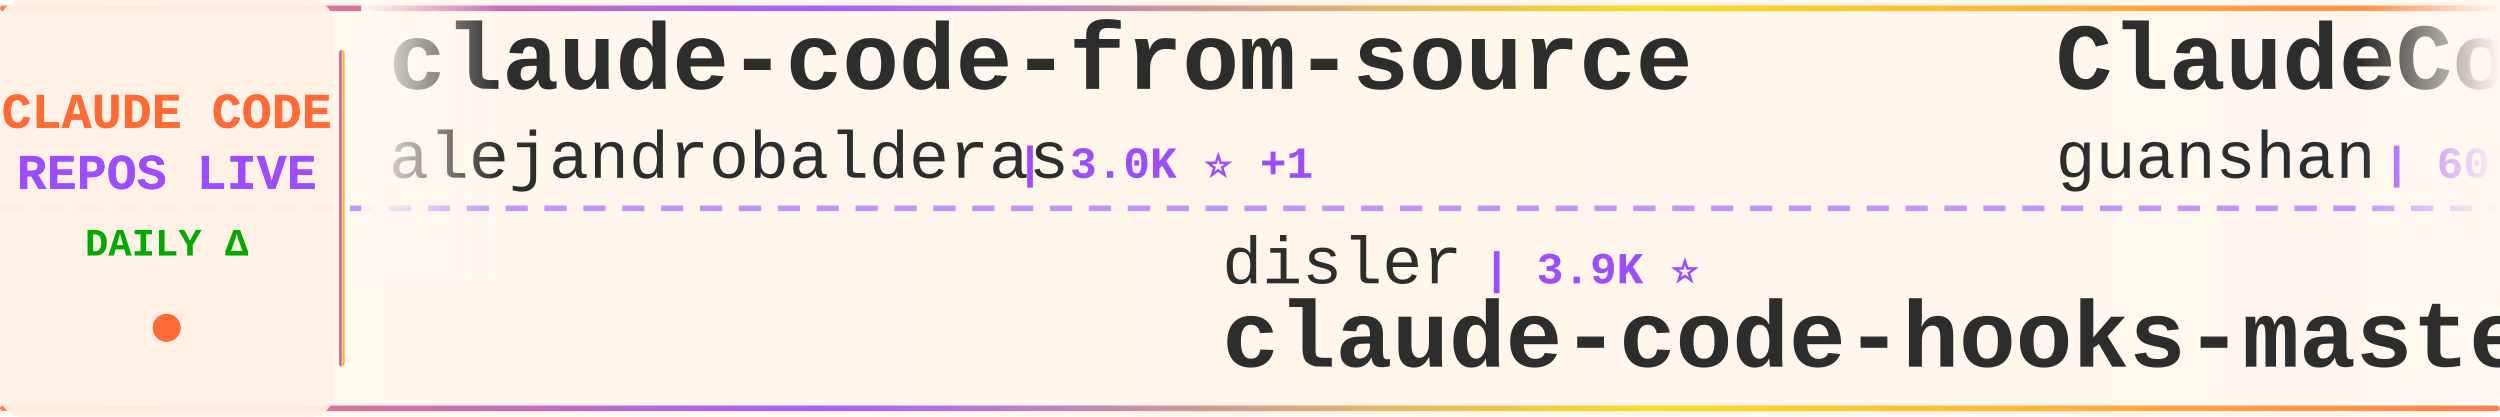
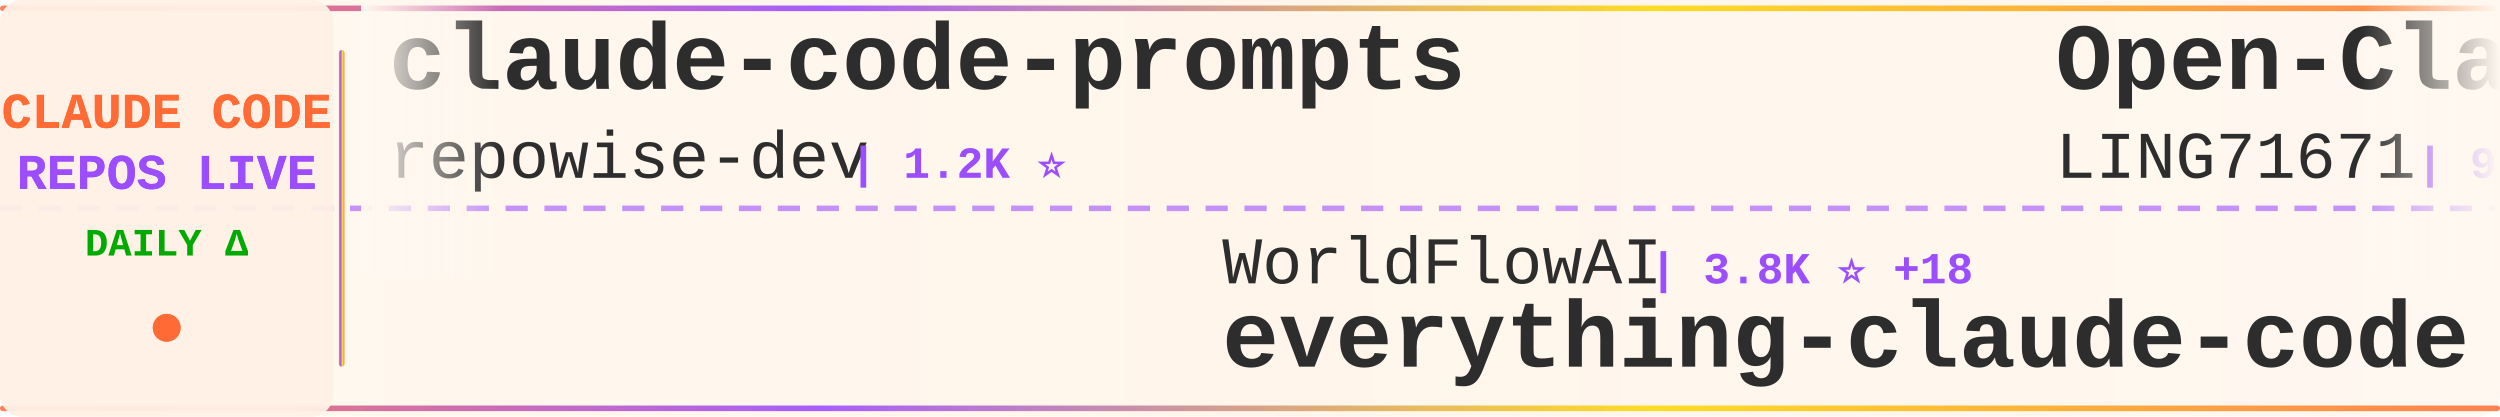
<svg xmlns="http://www.w3.org/2000/svg" width="900" height="150">
  <defs>
    <linearGradient id="tickerBg" x1="0%" y1="0%" x2="100%" y2="0%">
      <stop offset="0%" style="stop-color:#fff8f0;stop-opacity:0.98" />
      <stop offset="50%" style="stop-color:#fff5eb;stop-opacity:1" />
      <stop offset="100%" style="stop-color:#fff8f0;stop-opacity:0.98" />
    </linearGradient>
    <linearGradient id="borderGrad" x1="0%" y1="0%" x2="100%" y2="0%">
      <stop offset="0%" style="stop-color:#FF6B35;stop-opacity:0.85">
        <animate attributeName="stop-opacity" values="0.85;1;0.85" dur="2s" repeatCount="indefinite" />
      </stop>
      <stop offset="33%" style="stop-color:#9C4EFF;stop-opacity:0.9">
        <animate attributeName="stop-opacity" values="0.9;1;0.9" dur="2.2s" repeatCount="indefinite" />
      </stop>
      <stop offset="66%" style="stop-color:#FFD700;stop-opacity:0.85">
        <animate attributeName="stop-opacity" values="0.85;1;0.85" dur="1.8s" repeatCount="indefinite" />
      </stop>
      <stop offset="100%" style="stop-color:#FF6B35;stop-opacity:0.85">
        <animate attributeName="stop-opacity" values="0.85;1;0.85" dur="2s" repeatCount="indefinite" />
      </stop>
    </linearGradient>
    <filter id="textGlow">
      <feGaussianBlur stdDeviation="0.15" result="coloredBlur" />
      <feMerge>
        <feMergeNode in="coloredBlur" />
        <feMergeNode in="SourceGraphic" />
      </feMerge>
    </filter>
    <filter id="metricGlow">
      <feGaussianBlur stdDeviation="0.2" result="coloredBlur" />
      <feMerge>
        <feMergeNode in="coloredBlur" />
        <feMergeNode in="SourceGraphic" />
      </feMerge>
    </filter>
    <linearGradient id="leftFade" x1="0%" y1="0%" x2="100%" y2="0%">
      <stop offset="0%" style="stop-color:#fff8f0;stop-opacity:1" />
      <stop offset="100%" style="stop-color:#fff8f0;stop-opacity:0" />
    </linearGradient>
    <linearGradient id="rightFade" x1="0%" y1="0%" x2="100%" y2="0%">
      <stop offset="0%" style="stop-color:#fff8f0;stop-opacity:0" />
      <stop offset="100%" style="stop-color:#fff8f0;stop-opacity:1" />
    </linearGradient>
  </defs>
  <rect width="900" height="150" fill="url(#tickerBg)" rx="8" />
  <rect x="0" y="2" width="900" height="2" fill="url(#borderGrad)" rx="1" />
  <rect x="0" y="146" width="900" height="2" fill="url(#borderGrad)" rx="1" />
  <line x1="0" y1="75" x2="900" y2="75" stroke="#9C4EFF" stroke-width="2" stroke-dasharray="8 6" opacity="0.6" />
  <rect x="0" y="0" width="120" height="150" fill="#fff0e6" opacity="0.95" rx="8" />
  <text x="60" y="46" font-family="'Courier New', monospace" font-size="18" font-weight="bold" fill="#FF6B35" text-anchor="middle" filter="url(#textGlow)">
    CLAUDE CODE
  </text>
  <text x="60" y="68" font-family="'Courier New', monospace" font-size="18" font-weight="bold" fill="#9C4EFF" text-anchor="middle" filter="url(#textGlow)">
    REPOS LIVE
  </text>
  <text x="60" y="92" font-family="'Courier New', monospace" font-size="14" font-weight="bold" fill="#00aa00" text-anchor="middle">
    DAILY Δ
  </text>
  <circle cx="60" cy="118" r="5" fill="#FF6B35" filter="url(#metricGlow)">
    <animate attributeName="r" values="4;6;4" dur="1.5s" repeatCount="indefinite" />
    <animate attributeName="opacity" values="0.6;1;0.6" dur="1.5s" repeatCount="indefinite" />
  </circle>
  <rect x="122" y="18" width="2" height="114" fill="url(#borderGrad)" rx="1" />
  <clipPath id="tickerClip">
    <rect x="130" y="0" width="770" height="150" />
  </clipPath>
  <g clip-path="url(#tickerClip)">
    <g id="tickerItems">
      <animateTransform attributeName="transform" attributeType="XML" type="translate" from="0 0" to="-3000 0" dur="54s" repeatCount="indefinite" />
      <g transform="translate(0, 0)">
-         <text x="140" y="32" font-family="'Courier New', monospace" font-size="34" font-weight="bold" fill="#2d2d2d">claude-code-from-source</text>
-         <text x="140" y="64" font-family="'Courier New', monospace" font-size="24" font-weight="normal" fill="#2d2d2d" opacity="1.0">alejandrobalderas</text>
-         <text x="366" y="64" font-family="'Courier New', monospace" font-size="16" font-weight="bold" fill="#9C4EFF"> | 3.0K ⭐ +1</text>
+         <text x="140" y="32" font-family="'Courier New', monospace" font-size="34" font-weight="bold" fill="#2d2d2d">claude-code-prompts</text>
+         <text x="140" y="64" font-family="'Courier New', monospace" font-size="24" font-weight="normal" fill="#2d2d2d" opacity="1.0">repowise-dev</text>
+         <text x="306" y="64" font-family="'Courier New', monospace" font-size="16" font-weight="bold" fill="#9C4EFF"> | 1.2K ⭐</text>
      </g>
      <g transform="translate(300, 0)">
-         <text x="140" y="102" font-family="'Courier New', monospace" font-size="24" font-weight="normal" fill="#2d2d2d" opacity="1.0">disler</text>
-         <text x="234" y="102" font-family="'Courier New', monospace" font-size="16" font-weight="bold" fill="#9C4EFF"> | 3.9K ⭐</text>
-         <text x="140" y="132" font-family="'Courier New', monospace" font-size="34" font-weight="bold" fill="#2d2d2d">claude-code-hooks-master...</text>
+         <text x="140" y="102" font-family="'Courier New', monospace" font-size="24" font-weight="normal" fill="#2d2d2d" opacity="1.0">WorldFlowAI</text>
+         <text x="294" y="102" font-family="'Courier New', monospace" font-size="16" font-weight="bold" fill="#9C4EFF"> | 3.8K ⭐ +18</text>
+         <text x="140" y="132" font-family="'Courier New', monospace" font-size="34" font-weight="bold" fill="#2d2d2d">everything-claude-code</text>
      </g>
      <g transform="translate(600, 0)">
-         <text x="140" y="32" font-family="'Courier New', monospace" font-size="34" font-weight="bold" fill="#2d2d2d">ClaudeCode</text>
-         <text x="140" y="64" font-family="'Courier New', monospace" font-size="24" font-weight="normal" fill="#2d2d2d" opacity="1.0">guanshan</text>
-         <text x="258" y="64" font-family="'Courier New', monospace" font-size="16" font-weight="bold" fill="#9C4EFF"> | 60 ⭐</text>
+         <text x="140" y="32" font-family="'Courier New', monospace" font-size="34" font-weight="bold" fill="#2d2d2d">Open-ClaudeCode</text>
+         <text x="140" y="64" font-family="'Courier New', monospace" font-size="24" font-weight="normal" fill="#2d2d2d" opacity="1.0">LING71671</text>
+         <text x="270" y="64" font-family="'Courier New', monospace" font-size="16" font-weight="bold" fill="#9C4EFF"> | 960 ⭐</text>
      </g>
      <g transform="translate(900, 0)">
-         <text x="140" y="102" font-family="'Courier New', monospace" font-size="24" font-weight="normal" fill="#2d2d2d" opacity="1.0">anthropics</text>
-         <text x="282" y="102" font-family="'Courier New', monospace" font-size="16" font-weight="bold" fill="#9C4EFF"> | 9.3K ⭐ +17</text>
-         <text x="140" y="132" font-family="'Courier New', monospace" font-size="34" font-weight="bold" fill="#2d2d2d">claude-code-action</text>
+         <text x="140" y="102" font-family="'Courier New', monospace" font-size="24" font-weight="normal" fill="#2d2d2d" opacity="1.0">ponponon</text>
+         <text x="258" y="102" font-family="'Courier New', monospace" font-size="16" font-weight="bold" fill="#9C4EFF"> | 2.3K ⭐</text>
+         <text x="140" y="132" font-family="'Courier New', monospace" font-size="34" font-weight="bold" fill="#2d2d2d">claude_code_src</text>
      </g>
      <g transform="translate(1200, 0)">
-         <text x="140" y="32" font-family="'Courier New', monospace" font-size="34" font-weight="bold" fill="#2d2d2d">arcads-claude-code</text>
-         <text x="140" y="64" font-family="'Courier New', monospace" font-size="24" font-weight="normal" fill="#2d2d2d" opacity="1.0">krusemediallc</text>
-         <text x="318" y="64" font-family="'Courier New', monospace" font-size="16" font-weight="bold" fill="#9C4EFF"> | 1.6K ⭐</text>
+         <text x="140" y="32" font-family="'Courier New', monospace" font-size="34" font-weight="bold" fill="#2d2d2d">Auto-claude-code-researc...</text>
+         <text x="140" y="64" font-family="'Courier New', monospace" font-size="24" font-weight="normal" fill="#2d2d2d" opacity="1.0">wanshuiyin</text>
+         <text x="282" y="64" font-family="'Courier New', monospace" font-size="16" font-weight="bold" fill="#9C4EFF"> | 16.9K ⭐ +6</text>
      </g>
      <g transform="translate(1500, 0)">
-         <text x="140" y="102" font-family="'Courier New', monospace" font-size="24" font-weight="normal" fill="#2d2d2d" opacity="1.0">ccplugins</text>
-         <text x="270" y="102" font-family="'Courier New', monospace" font-size="16" font-weight="bold" fill="#9C4EFF"> | 957 ⭐</text>
-         <text x="140" y="132" font-family="'Courier New', monospace" font-size="34" font-weight="bold" fill="#2d2d2d">awesome-claude-code-plug...</text>
+         <text x="140" y="102" font-family="'Courier New', monospace" font-size="24" font-weight="normal" fill="#2d2d2d" opacity="1.0">FlorianBruniaux</text>
+         <text x="342" y="102" font-family="'Courier New', monospace" font-size="16" font-weight="bold" fill="#9C4EFF"> | 6.1K ⭐</text>
+         <text x="140" y="132" font-family="'Courier New', monospace" font-size="34" font-weight="bold" fill="#2d2d2d">claude-code-ultimate-gui...</text>
      </g>
      <g transform="translate(1800, 0)">
-         <text x="140" y="32" font-family="'Courier New', monospace" font-size="34" font-weight="bold" fill="#2d2d2d">claude-code-spec-workflo...</text>
-         <text x="140" y="64" font-family="'Courier New', monospace" font-size="24" font-weight="normal" fill="#2d2d2d" opacity="1.0">Pimzino</text>
-         <text x="246" y="64" font-family="'Courier New', monospace" font-size="16" font-weight="bold" fill="#9C4EFF"> | 3.9K ⭐</text>
+         <text x="140" y="32" font-family="'Courier New', monospace" font-size="34" font-weight="bold" fill="#2d2d2d">claude-code-rev</text>
+         <text x="140" y="64" font-family="'Courier New', monospace" font-size="24" font-weight="normal" fill="#2d2d2d" opacity="1.0">oboard</text>
+         <text x="234" y="64" font-family="'Courier New', monospace" font-size="16" font-weight="bold" fill="#9C4EFF"> | 3.3K ⭐ +1</text>
      </g>
      <g transform="translate(2100, 0)">
-         <text x="140" y="102" font-family="'Courier New', monospace" font-size="24" font-weight="normal" fill="#2d2d2d" opacity="1.0">oboard</text>
-         <text x="234" y="102" font-family="'Courier New', monospace" font-size="16" font-weight="bold" fill="#9C4EFF"> | 3.3K ⭐ +2</text>
-         <text x="140" y="132" font-family="'Courier New', monospace" font-size="34" font-weight="bold" fill="#2d2d2d">claude-code-rev</text>
+         <text x="140" y="102" font-family="'Courier New', monospace" font-size="24" font-weight="normal" fill="#2d2d2d" opacity="1.0">andrew-kramer-inno</text>
+         <text x="378" y="102" font-family="'Courier New', monospace" font-size="16" font-weight="bold" fill="#9C4EFF"> | 595 ⭐</text>
+         <text x="140" y="132" font-family="'Courier New', monospace" font-size="34" font-weight="bold" fill="#2d2d2d">claude-code-source-build</text>
      </g>
      <g transform="translate(2400, 0)">
-         <text x="140" y="32" font-family="'Courier New', monospace" font-size="34" font-weight="bold" fill="#2d2d2d">Claude-code</text>
-         <text x="140" y="64" font-family="'Courier New', monospace" font-size="24" font-weight="normal" fill="#2d2d2d" opacity="1.0">fazxes</text>
-         <text x="234" y="64" font-family="'Courier New', monospace" font-size="16" font-weight="bold" fill="#9C4EFF"> | 244 ⭐</text>
+         <text x="140" y="32" font-family="'Courier New', monospace" font-size="34" font-weight="bold" fill="#2d2d2d">claude-code-proxy</text>
+         <text x="140" y="64" font-family="'Courier New', monospace" font-size="24" font-weight="normal" fill="#2d2d2d" opacity="1.0">1rgs</text>
+         <text x="210" y="64" font-family="'Courier New', monospace" font-size="16" font-weight="bold" fill="#9C4EFF"> | 3.8K ⭐</text>
      </g>
      <g transform="translate(2700, 0)">
-         <text x="140" y="102" font-family="'Courier New', monospace" font-size="24" font-weight="normal" fill="#2d2d2d" opacity="1.0">rohitg00</text>
-         <text x="258" y="102" font-family="'Courier New', monospace" font-size="16" font-weight="bold" fill="#9C4EFF"> | 2.7K ⭐</text>
-         <text x="140" y="132" font-family="'Courier New', monospace" font-size="34" font-weight="bold" fill="#2d2d2d">awesome-claude-code-tool...</text>
+         <text x="140" y="102" font-family="'Courier New', monospace" font-size="24" font-weight="normal" fill="#2d2d2d" opacity="1.0">sugyan</text>
+         <text x="234" y="102" font-family="'Courier New', monospace" font-size="16" font-weight="bold" fill="#9C4EFF"> | 1.1K ⭐</text>
+         <text x="140" y="132" font-family="'Courier New', monospace" font-size="34" font-weight="bold" fill="#2d2d2d">claude-code-webui</text>
      </g>
      <g transform="translate(3000, 0)">
-         <text x="140" y="32" font-family="'Courier New', monospace" font-size="34" font-weight="bold" fill="#2d2d2d">claude-code-from-source</text>
-         <text x="140" y="64" font-family="'Courier New', monospace" font-size="24" font-weight="normal" fill="#2d2d2d" opacity="1.0">alejandrobalderas</text>
-         <text x="366" y="64" font-family="'Courier New', monospace" font-size="16" font-weight="bold" fill="#9C4EFF"> | 3.0K ⭐ +1</text>
+         <text x="140" y="32" font-family="'Courier New', monospace" font-size="34" font-weight="bold" fill="#2d2d2d">claude-code-prompts</text>
+         <text x="140" y="64" font-family="'Courier New', monospace" font-size="24" font-weight="normal" fill="#2d2d2d" opacity="1.0">repowise-dev</text>
+         <text x="306" y="64" font-family="'Courier New', monospace" font-size="16" font-weight="bold" fill="#9C4EFF"> | 1.2K ⭐</text>
      </g>
      <g transform="translate(3300, 0)">
-         <text x="140" y="102" font-family="'Courier New', monospace" font-size="24" font-weight="normal" fill="#2d2d2d" opacity="1.0">disler</text>
-         <text x="234" y="102" font-family="'Courier New', monospace" font-size="16" font-weight="bold" fill="#9C4EFF"> | 3.9K ⭐</text>
-         <text x="140" y="132" font-family="'Courier New', monospace" font-size="34" font-weight="bold" fill="#2d2d2d">claude-code-hooks-master...</text>
+         <text x="140" y="102" font-family="'Courier New', monospace" font-size="24" font-weight="normal" fill="#2d2d2d" opacity="1.0">WorldFlowAI</text>
+         <text x="294" y="102" font-family="'Courier New', monospace" font-size="16" font-weight="bold" fill="#9C4EFF"> | 3.8K ⭐ +18</text>
+         <text x="140" y="132" font-family="'Courier New', monospace" font-size="34" font-weight="bold" fill="#2d2d2d">everything-claude-code</text>
      </g>
      <g transform="translate(3600, 0)">
-         <text x="140" y="32" font-family="'Courier New', monospace" font-size="34" font-weight="bold" fill="#2d2d2d">ClaudeCode</text>
-         <text x="140" y="64" font-family="'Courier New', monospace" font-size="24" font-weight="normal" fill="#2d2d2d" opacity="1.0">guanshan</text>
-         <text x="258" y="64" font-family="'Courier New', monospace" font-size="16" font-weight="bold" fill="#9C4EFF"> | 60 ⭐</text>
+         <text x="140" y="32" font-family="'Courier New', monospace" font-size="34" font-weight="bold" fill="#2d2d2d">Open-ClaudeCode</text>
+         <text x="140" y="64" font-family="'Courier New', monospace" font-size="24" font-weight="normal" fill="#2d2d2d" opacity="1.0">LING71671</text>
+         <text x="270" y="64" font-family="'Courier New', monospace" font-size="16" font-weight="bold" fill="#9C4EFF"> | 960 ⭐</text>
      </g>
      <g transform="translate(3900, 0)">
-         <text x="140" y="102" font-family="'Courier New', monospace" font-size="24" font-weight="normal" fill="#2d2d2d" opacity="1.0">anthropics</text>
-         <text x="282" y="102" font-family="'Courier New', monospace" font-size="16" font-weight="bold" fill="#9C4EFF"> | 9.3K ⭐ +17</text>
-         <text x="140" y="132" font-family="'Courier New', monospace" font-size="34" font-weight="bold" fill="#2d2d2d">claude-code-action</text>
+         <text x="140" y="102" font-family="'Courier New', monospace" font-size="24" font-weight="normal" fill="#2d2d2d" opacity="1.0">ponponon</text>
+         <text x="258" y="102" font-family="'Courier New', monospace" font-size="16" font-weight="bold" fill="#9C4EFF"> | 2.3K ⭐</text>
+         <text x="140" y="132" font-family="'Courier New', monospace" font-size="34" font-weight="bold" fill="#2d2d2d">claude_code_src</text>
      </g>
    </g>
  </g>
  <rect x="130" y="0" width="50" height="100" fill="url(#leftFade)" />
  <rect x="850" y="0" width="50" height="100" fill="url(#rightFade)" />
</svg>
